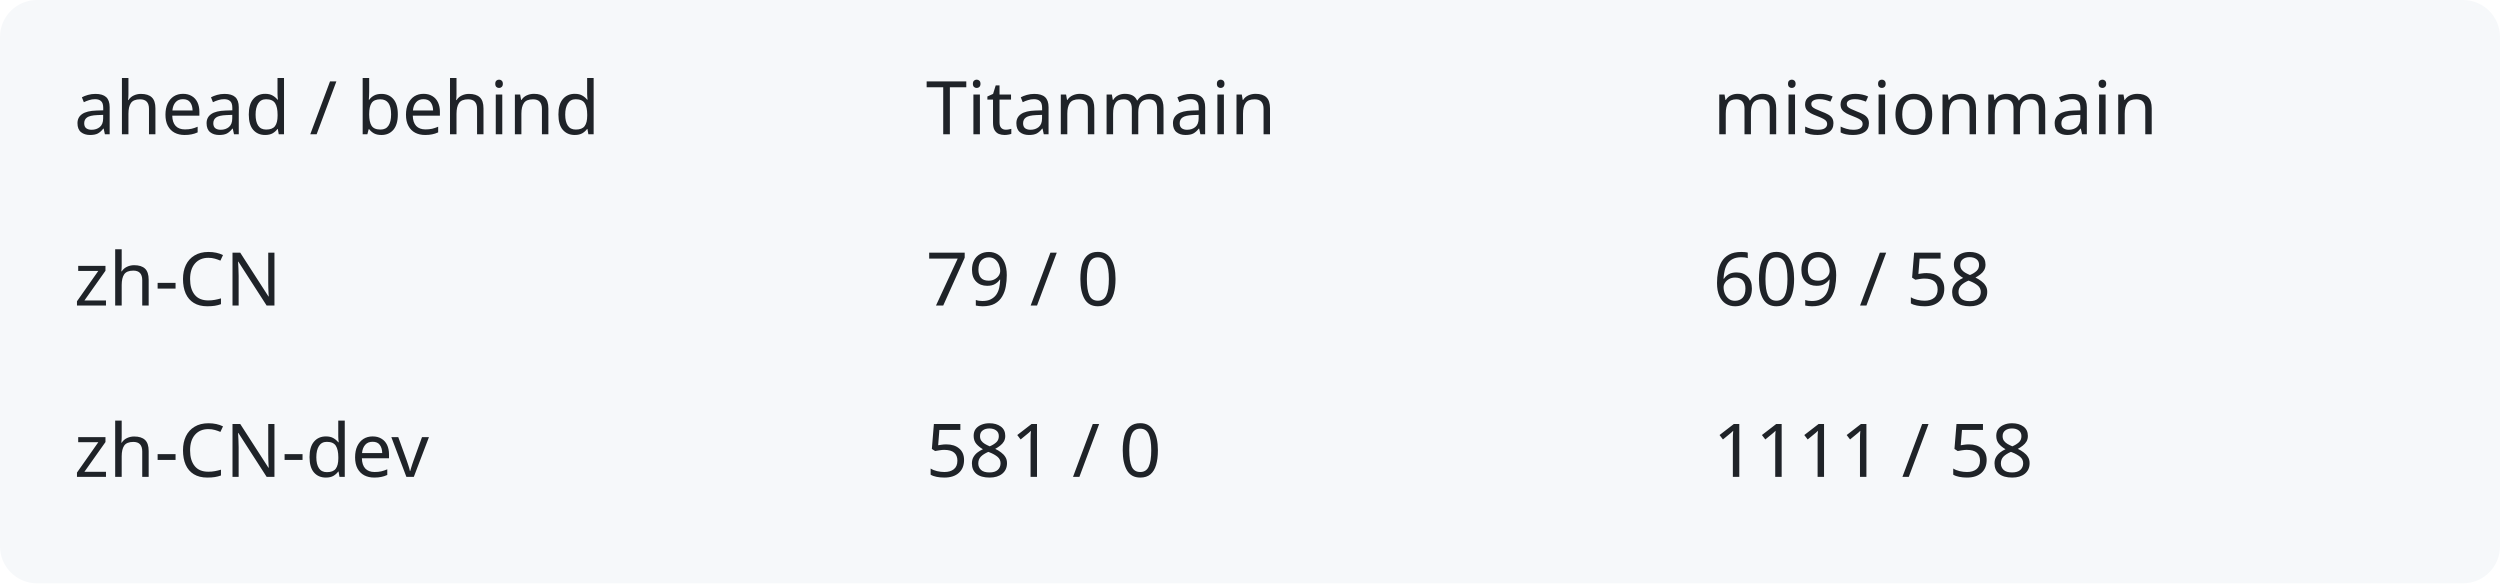
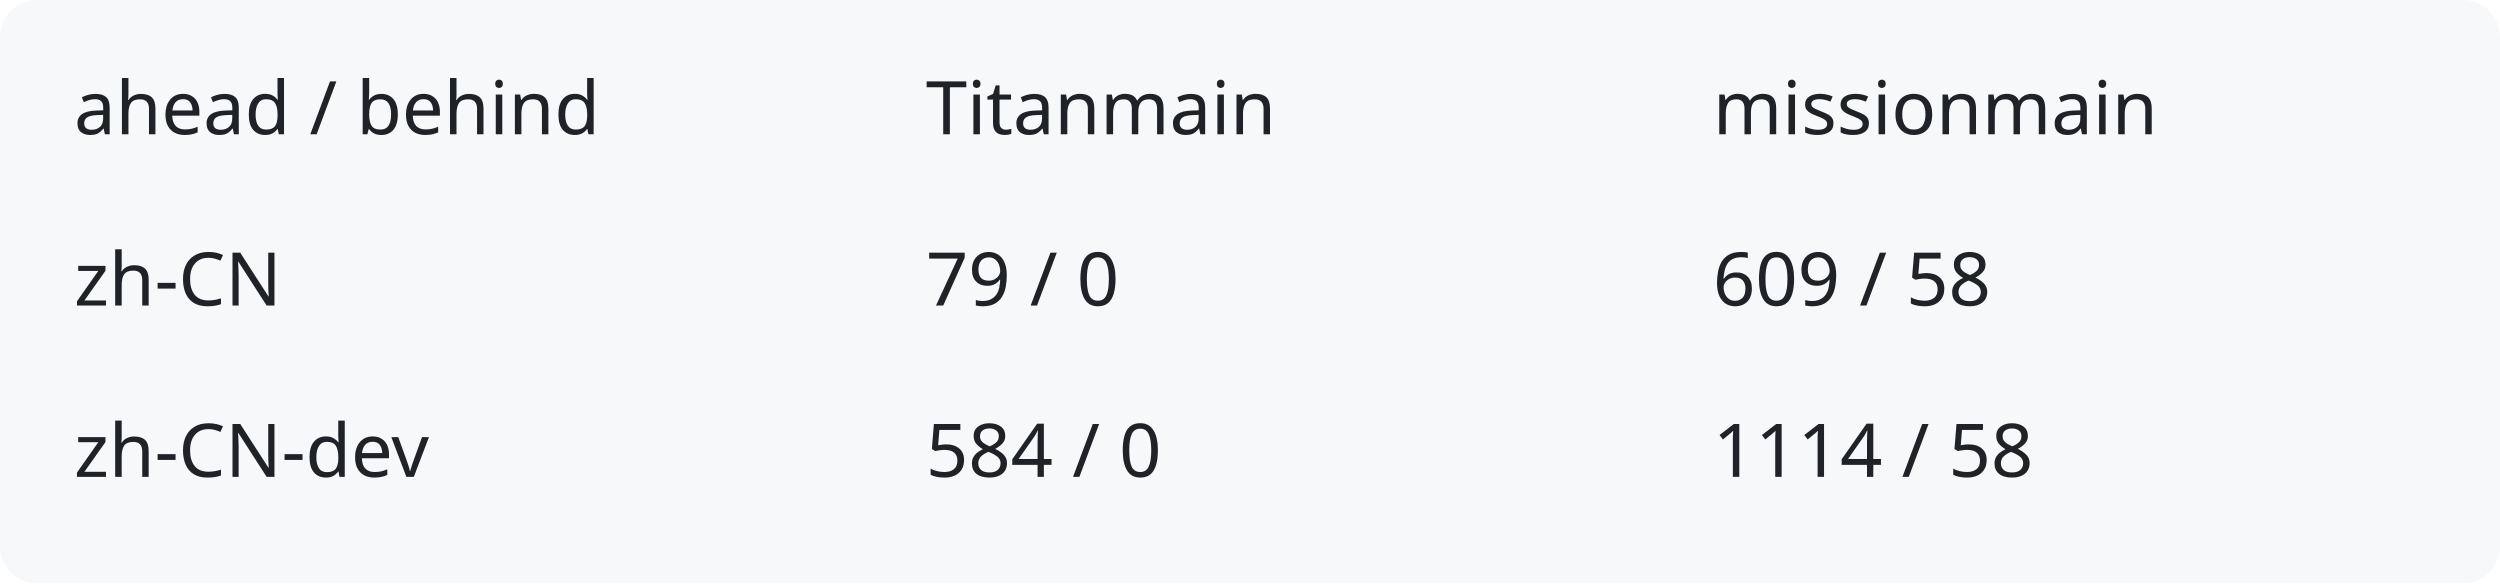
<svg xmlns="http://www.w3.org/2000/svg" width="540" height="126" viewBox="0 0 540 126" role="img" aria-labelledby="title description">
  <rect width="540" height="126" rx="8" fill="#f6f8fa" />
  <g fill="#1f2328" font-family="system-ui,sans-serif" font-size="16">
    <text x="16" y="29">ahead / behind</text>
    <text x="200" y="29">Titanmain</text>
    <text x="370" y="29">missionmain</text>
    <text x="16" y="66">zh-CN</text>
    <text x="200" y="66">79 / 0</text>
    <text x="370" y="66">609 / 58</text>
    <text x="16" y="103">zh-CN-dev</text>
-     <text x="200" y="103">581 / 0</text>
-     <text x="370" y="103">1111 / 58</text>
+     <text x="200" y="103">584 / 0</text>
+     <text x="370" y="103">1114 / 58</text>
  </g>
</svg>
